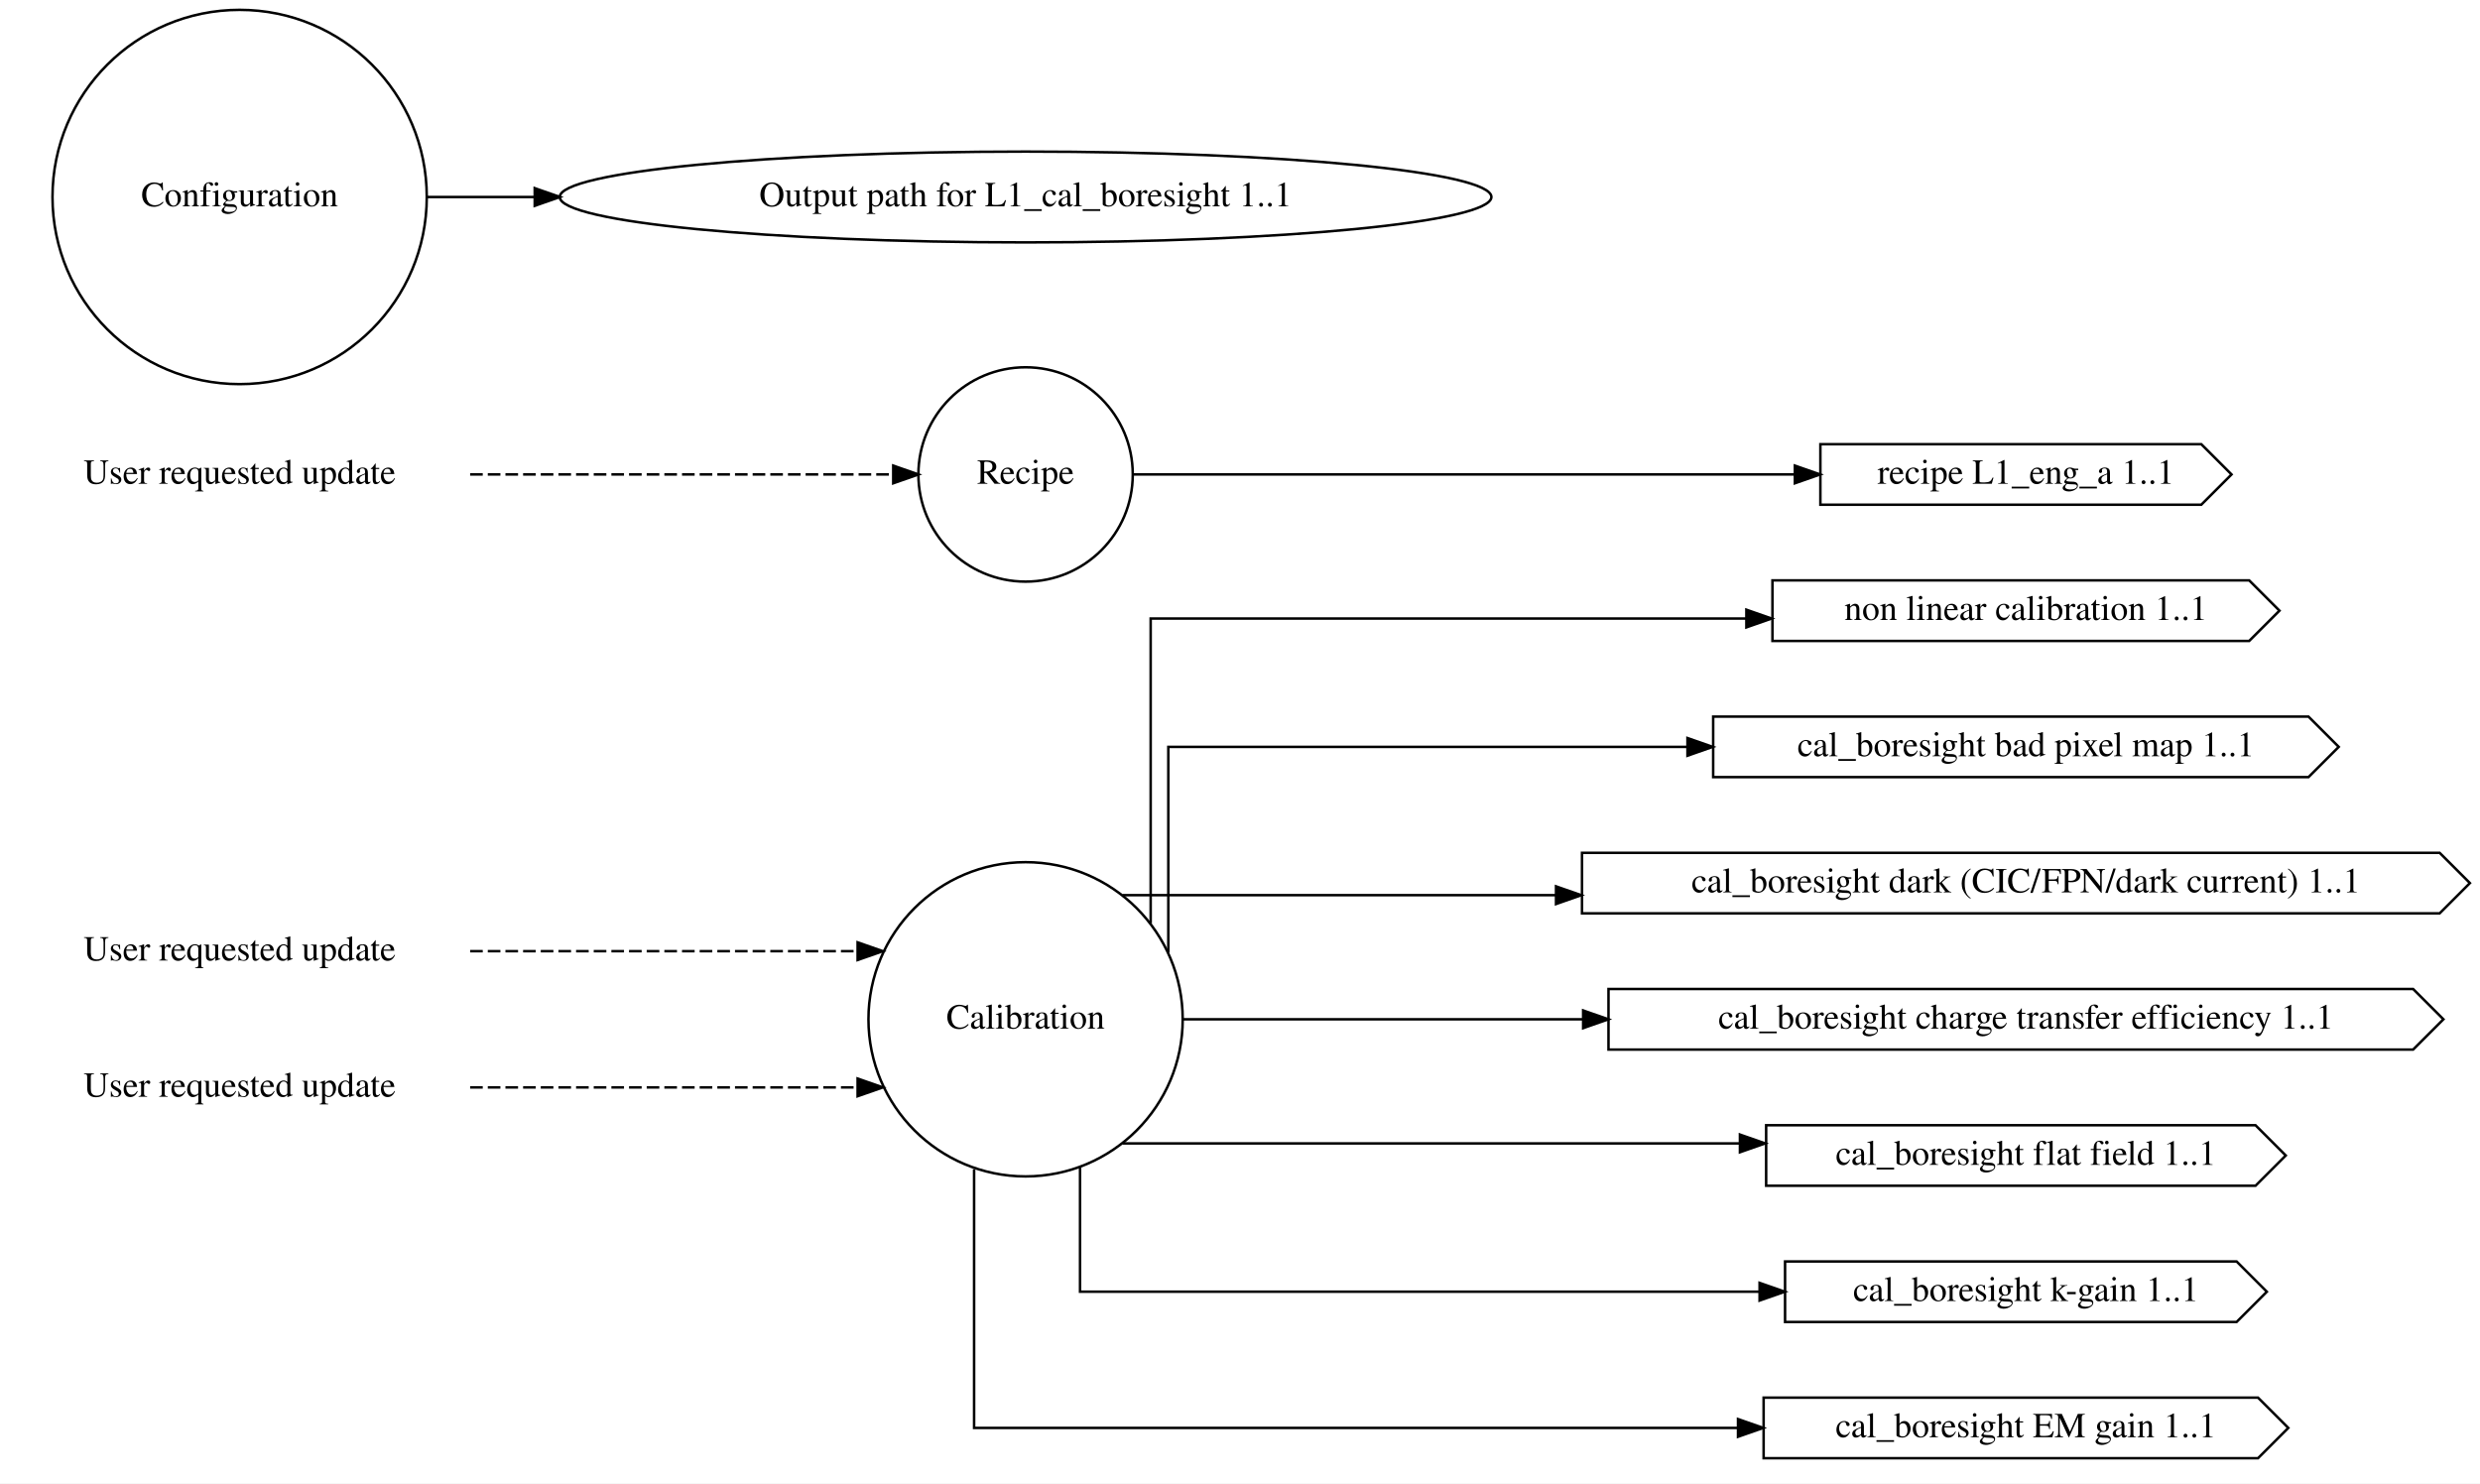
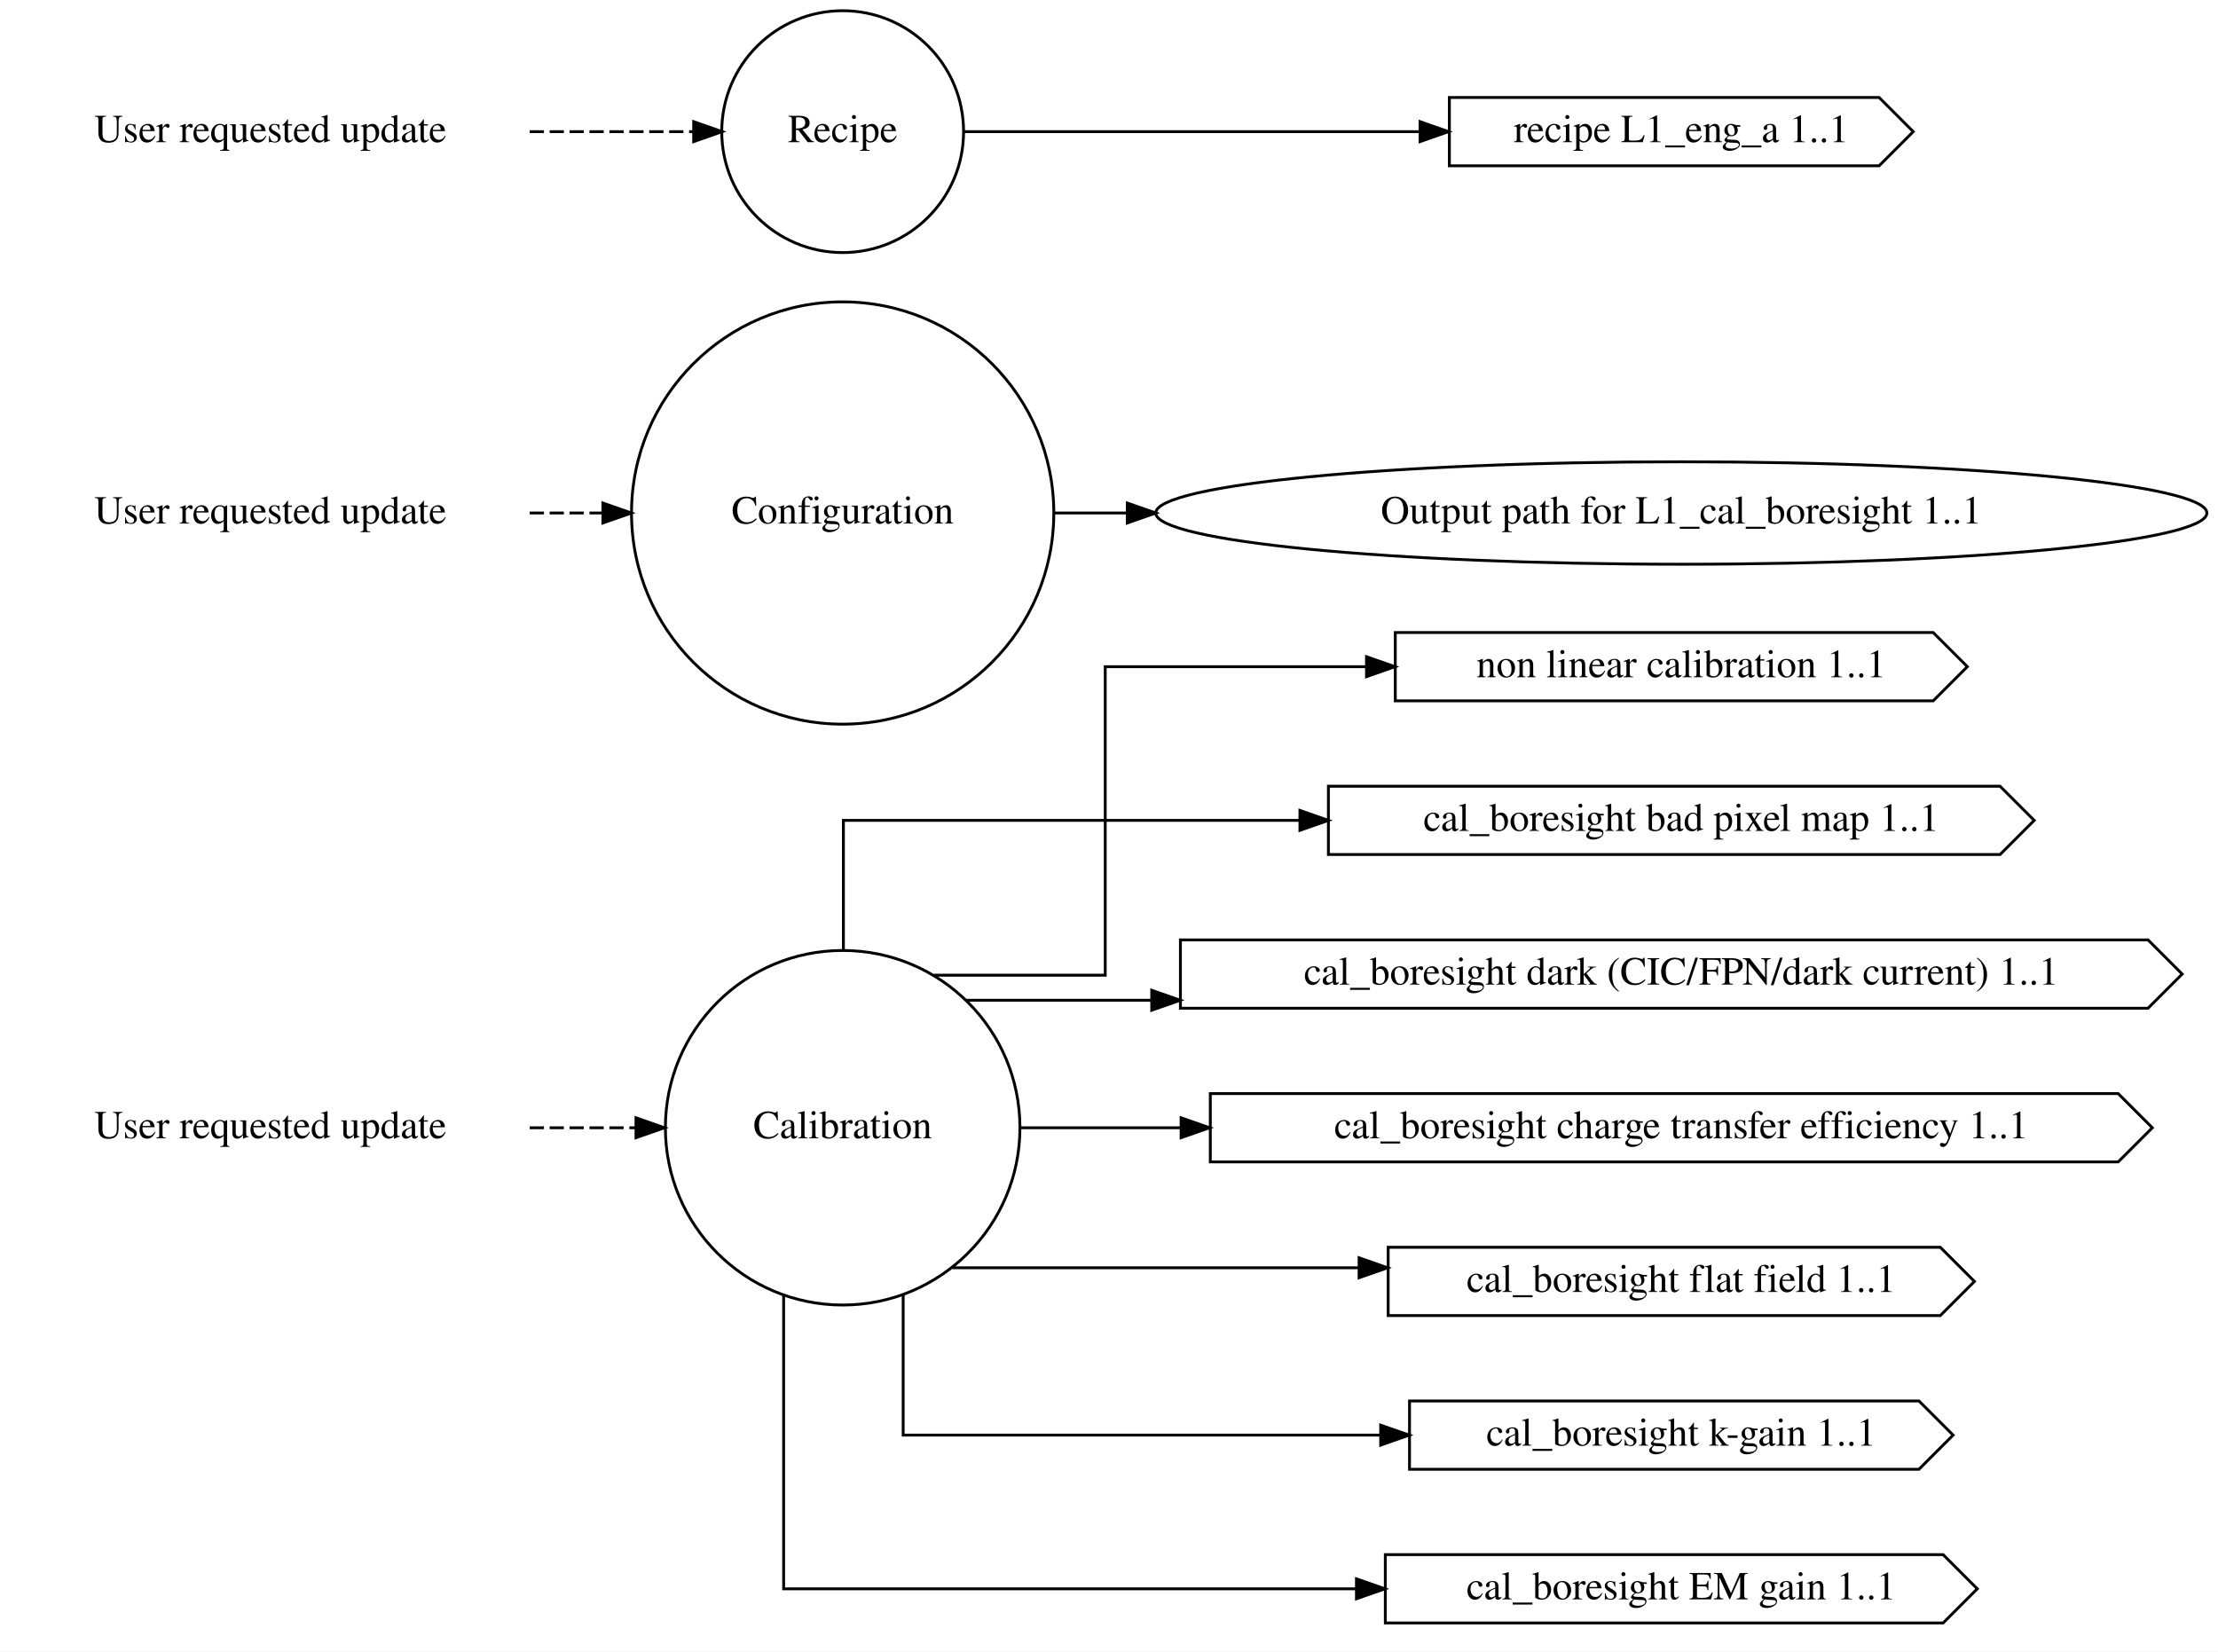
- <svg xmlns="http://www.w3.org/2000/svg" width="983pt" height="588pt" viewBox="0.00 0.00 983.17 588.09">
-   <g id="graph0" class="graph" transform="scale(1 1) rotate(0) translate(4 584.09)">
-     <polygon fill="white" stroke="transparent" points="-4,4 -4,-584.09 979.17,-584.09 979.17,4 -4,4" />
+ <svg xmlns="http://www.w3.org/2000/svg" width="779pt" height="580pt" viewBox="0.00 0.00 779.35 580.25">
+   <g id="graph0" class="graph" transform="scale(1 1) rotate(0) translate(4 576.25)">
+     <polygon fill="white" stroke="transparent" points="-4,4 -4,-576.25 775.35,-576.25 775.35,4 -4,4" />
    <g id="node1" class="node">
-       <text text-anchor="middle" x="91" y="-203.3" font-family="Times,serif" font-size="14.00">User requested update</text>
+       <text text-anchor="middle" x="91" y="-176.3" font-family="Times,serif" font-size="14.00">User requested update</text>
    </g>
    <g id="node4" class="node">
-       <ellipse fill="none" stroke="black" cx="402.58" cy="-180" rx="62.29" ry="62.29" />
-       <text text-anchor="middle" x="402.58" y="-176.3" font-family="Times,serif" font-size="14.00">Calibration</text>
+       <ellipse fill="none" stroke="black" cx="292.09" cy="-180" rx="62.29" ry="62.29" />
+       <text text-anchor="middle" x="292.09" y="-176.3" font-family="Times,serif" font-size="14.00">Calibration</text>
    </g>
    <g id="edge1" class="edge">
-       <path fill="none" stroke="black" stroke-dasharray="5,2" d="M182.38,-207C182.38,-207 335.99,-207 335.99,-207" />
-       <polygon fill="black" stroke="black" points="335.99,-210.5 345.99,-207 335.99,-203.5 335.99,-210.5" />
+       <path fill="none" stroke="black" stroke-dasharray="5,2" d="M182.13,-180C182.13,-180 219.47,-180 219.47,-180" />
+       <polygon fill="black" stroke="black" points="219.47,-183.5 229.47,-180 219.47,-176.5 219.47,-183.5" />
    </g>
    <g id="node2" class="node">
-       <text text-anchor="middle" x="91" y="-149.3" font-family="Times,serif" font-size="14.00">User requested update</text>
+       <text text-anchor="middle" x="91" y="-392.3" font-family="Times,serif" font-size="14.00">User requested update</text>
+     </g>
+     <g id="node5" class="node">
+       <ellipse fill="none" stroke="black" cx="292.09" cy="-396" rx="74.19" ry="74.19" />
+       <text text-anchor="middle" x="292.09" y="-392.3" font-family="Times,serif" font-size="14.00">Configuration</text>
    </g>
    <g id="edge2" class="edge">
-       <path fill="none" stroke="black" stroke-dasharray="5,2" d="M182.38,-153C182.38,-153 335.99,-153 335.99,-153" />
-       <polygon fill="black" stroke="black" points="335.99,-156.5 345.99,-153 335.99,-149.5 335.99,-156.5" />
+       <path fill="none" stroke="black" stroke-dasharray="5,2" d="M182.13,-396C182.13,-396 207.84,-396 207.84,-396" />
+       <polygon fill="black" stroke="black" points="207.84,-399.5 217.84,-396 207.84,-392.5 207.84,-399.5" />
    </g>
    <g id="node3" class="node">
-       <text text-anchor="middle" x="91" y="-392.3" font-family="Times,serif" font-size="14.00">User requested update</text>
+       <text text-anchor="middle" x="91" y="-526.3" font-family="Times,serif" font-size="14.00">User requested update</text>
    </g>
    <g id="node6" class="node">
-       <ellipse fill="none" stroke="black" cx="402.58" cy="-396" rx="42.49" ry="42.49" />
-       <text text-anchor="middle" x="402.58" y="-392.3" font-family="Times,serif" font-size="14.00">Recipe</text>
+       <ellipse fill="none" stroke="black" cx="292.09" cy="-530" rx="42.49" ry="42.49" />
+       <text text-anchor="middle" x="292.09" y="-526.3" font-family="Times,serif" font-size="14.00">Recipe</text>
    </g>
    <g id="edge3" class="edge">
-       <path fill="none" stroke="black" stroke-dasharray="5,2" d="M182.38,-396C182.38,-396 350.11,-396 350.11,-396" />
-       <polygon fill="black" stroke="black" points="350.11,-399.5 360.11,-396 350.11,-392.5 350.11,-399.5" />
+       <path fill="none" stroke="black" stroke-dasharray="5,2" d="M182.13,-530C182.13,-530 239.74,-530 239.74,-530" />
+       <polygon fill="black" stroke="black" points="239.74,-533.5 249.74,-530 239.74,-526.5 239.74,-533.5" />
    </g>
    <g id="node9" class="node">
-       <polygon fill="none" stroke="black" points="887.67,-354 698.67,-354 698.67,-330 887.67,-330 899.67,-342 887.67,-354" />
-       <text text-anchor="middle" x="799.17" y="-338.3" font-family="Times,serif" font-size="14.00">non linear calibration 1..1</text>
+       <polygon fill="none" stroke="black" points="675.27,-354 486.27,-354 486.27,-330 675.27,-330 687.27,-342 675.27,-354" />
+       <text text-anchor="middle" x="586.77" y="-338.3" font-family="Times,serif" font-size="14.00">non linear calibration 1..1</text>
    </g>
    <g id="edge4" class="edge">
-       <path fill="none" stroke="black" d="M452.17,-218.05C452.17,-265.06 452.17,-338.88 452.17,-338.88 452.17,-338.88 688.33,-338.88 688.33,-338.88" />
-       <polygon fill="black" stroke="black" points="688.33,-342.38 698.33,-338.88 688.33,-335.38 688.33,-342.38" />
+       <path fill="none" stroke="black" d="M324.1,-233.6C350.75,-233.6 384.35,-233.6 384.35,-233.6 384.35,-233.6 384.35,-342 384.35,-342 384.35,-342 476.16,-342 476.16,-342" />
+       <polygon fill="black" stroke="black" points="476.16,-345.5 486.16,-342 476.16,-338.5 476.16,-345.5" />
    </g>
    <g id="node10" class="node">
-       <polygon fill="none" stroke="black" points="911.17,-300 675.17,-300 675.17,-276 911.17,-276 923.17,-288 911.17,-300" />
-       <text text-anchor="middle" x="799.17" y="-284.3" font-family="Times,serif" font-size="14.00">cal_boresight bad pixel map 1..1</text>
+       <polygon fill="none" stroke="black" points="698.77,-300 462.77,-300 462.77,-276 698.77,-276 710.77,-288 698.77,-300" />
+       <text text-anchor="middle" x="586.77" y="-284.3" font-family="Times,serif" font-size="14.00">cal_boresight bad pixel map 1..1</text>
    </g>
    <g id="edge5" class="edge">
-       <path fill="none" stroke="black" d="M459.17,-206.42C459.17,-238.39 459.17,-288 459.17,-288 459.17,-288 664.98,-288 664.98,-288" />
-       <polygon fill="black" stroke="black" points="664.98,-291.5 674.98,-288 664.98,-284.5 664.98,-291.5" />
+       <path fill="none" stroke="black" d="M292.35,-242.51C292.35,-266.39 292.35,-288 292.35,-288 292.35,-288 452.76,-288 452.76,-288" />
+       <polygon fill="black" stroke="black" points="452.76,-291.5 462.76,-288 452.76,-284.5 452.76,-291.5" />
    </g>
    <g id="node11" class="node">
-       <polygon fill="none" stroke="black" points="963.17,-246 623.17,-246 623.17,-222 963.17,-222 975.17,-234 963.17,-246" />
-       <text text-anchor="middle" x="799.17" y="-230.3" font-family="Times,serif" font-size="14.00">cal_boresight dark (CIC/FPN/dark current) 1..1</text>
+       <polygon fill="none" stroke="black" points="750.77,-246 410.77,-246 410.77,-222 750.77,-222 762.77,-234 750.77,-246" />
+       <text text-anchor="middle" x="586.77" y="-230.3" font-family="Times,serif" font-size="14.00">cal_boresight dark (CIC/FPN/dark current) 1..1</text>
    </g>
    <g id="edge6" class="edge">
-       <path fill="none" stroke="black" d="M440.97,-229.2C440.97,-229.2 612.87,-229.2 612.87,-229.2" />
-       <polygon fill="black" stroke="black" points="612.87,-232.7 622.87,-229.2 612.87,-225.7 612.87,-232.7" />
+       <path fill="none" stroke="black" d="M335.57,-224.8C335.57,-224.8 400.69,-224.8 400.69,-224.8" />
+       <polygon fill="black" stroke="black" points="400.69,-228.3 410.69,-224.8 400.69,-221.3 400.69,-228.3" />
    </g>
    <g id="node12" class="node">
-       <polygon fill="none" stroke="black" points="952.67,-192 633.67,-192 633.67,-168 952.67,-168 964.67,-180 952.67,-192" />
-       <text text-anchor="middle" x="799.17" y="-176.3" font-family="Times,serif" font-size="14.00">cal_boresight charge transfer efficiency 1..1</text>
+       <polygon fill="none" stroke="black" points="740.27,-192 421.27,-192 421.27,-168 740.27,-168 752.27,-180 740.27,-192" />
+       <text text-anchor="middle" x="586.77" y="-176.3" font-family="Times,serif" font-size="14.00">cal_boresight charge transfer efficiency 1..1</text>
    </g>
    <g id="edge7" class="edge">
-       <path fill="none" stroke="black" d="M464.99,-180C464.99,-180 623.62,-180 623.62,-180" />
-       <polygon fill="black" stroke="black" points="623.62,-183.5 633.62,-180 623.62,-176.5 623.62,-183.5" />
+       <path fill="none" stroke="black" d="M354.59,-180C354.59,-180 411.01,-180 411.01,-180" />
+       <polygon fill="black" stroke="black" points="411.01,-183.5 421.01,-180 411.01,-176.5 411.01,-183.5" />
    </g>
    <g id="node13" class="node">
-       <polygon fill="none" stroke="black" points="890.17,-138 696.17,-138 696.17,-114 890.17,-114 902.17,-126 890.17,-138" />
-       <text text-anchor="middle" x="799.17" y="-122.3" font-family="Times,serif" font-size="14.00">cal_boresight flat field 1..1</text>
+       <polygon fill="none" stroke="black" points="677.77,-138 483.77,-138 483.77,-114 677.77,-114 689.77,-126 677.77,-138" />
+       <text text-anchor="middle" x="586.77" y="-122.3" font-family="Times,serif" font-size="14.00">cal_boresight flat field 1..1</text>
    </g>
    <g id="edge8" class="edge">
-       <path fill="none" stroke="black" d="M440.97,-130.8C440.97,-130.8 685.78,-130.8 685.78,-130.8" />
-       <polygon fill="black" stroke="black" points="685.78,-134.3 695.78,-130.8 685.78,-127.3 685.78,-134.3" />
+       <path fill="none" stroke="black" d="M330.62,-130.8C330.62,-130.8 473.55,-130.8 473.55,-130.8" />
+       <polygon fill="black" stroke="black" points="473.55,-134.3 483.55,-130.8 473.55,-127.3 473.55,-134.3" />
    </g>
    <g id="node14" class="node">
-       <polygon fill="none" stroke="black" points="882.67,-84 703.67,-84 703.67,-60 882.67,-60 894.67,-72 882.67,-84" />
-       <text text-anchor="middle" x="799.17" y="-68.3" font-family="Times,serif" font-size="14.00">cal_boresight k-gain 1..1</text>
+       <polygon fill="none" stroke="black" points="670.27,-84 491.27,-84 491.27,-60 670.27,-60 682.27,-72 670.27,-84" />
+       <text text-anchor="middle" x="586.77" y="-68.3" font-family="Times,serif" font-size="14.00">cal_boresight k-gain 1..1</text>
    </g>
    <g id="edge9" class="edge">
-       <path fill="none" stroke="black" d="M424.17,-121.26C424.17,-95.93 424.17,-72 424.17,-72 424.17,-72 693.57,-72 693.57,-72" />
-       <polygon fill="black" stroke="black" points="693.57,-75.5 703.57,-72 693.57,-68.5 693.57,-75.5" />
+       <path fill="none" stroke="black" d="M313.35,-121.26C313.35,-95.93 313.35,-72 313.35,-72 313.35,-72 481.14,-72 481.14,-72" />
+       <polygon fill="black" stroke="black" points="481.14,-75.5 491.14,-72 481.14,-68.5 481.14,-75.5" />
    </g>
    <g id="node15" class="node">
-       <polygon fill="none" stroke="black" points="891.17,-30 695.17,-30 695.17,-6 891.17,-6 903.17,-18 891.17,-30" />
-       <text text-anchor="middle" x="799.17" y="-14.3" font-family="Times,serif" font-size="14.00">cal_boresight EM gain 1..1</text>
+       <polygon fill="none" stroke="black" points="678.77,-30 482.77,-30 482.77,-6 678.77,-6 690.77,-18 678.77,-30" />
+       <text text-anchor="middle" x="586.77" y="-14.3" font-family="Times,serif" font-size="14.00">cal_boresight EM gain 1..1</text>
    </g>
    <g id="edge10" class="edge">
-       <path fill="none" stroke="black" d="M382.17,-120.6C382.17,-74.36 382.17,-18 382.17,-18 382.17,-18 685.02,-18 685.02,-18" />
-       <polygon fill="black" stroke="black" points="685.02,-21.5 695.02,-18 685.02,-14.5 685.02,-21.5" />
-     </g>
-     <g id="node5" class="node">
-       <ellipse fill="none" stroke="black" cx="91" cy="-506" rx="74.19" ry="74.19" />
-       <text text-anchor="middle" x="91" y="-502.3" font-family="Times,serif" font-size="14.00">Configuration</text>
+       <path fill="none" stroke="black" d="M271.35,-121.06C271.35,-74.74 271.35,-18 271.35,-18 271.35,-18 472.62,-18 472.62,-18" />
+       <polygon fill="black" stroke="black" points="472.62,-21.5 482.62,-18 472.62,-14.5 472.62,-21.5" />
    </g>
    <g id="node7" class="node">
-       <ellipse fill="none" stroke="black" cx="402.58" cy="-506" rx="184.67" ry="18" />
-       <text text-anchor="middle" x="402.58" y="-502.3" font-family="Times,serif" font-size="14.00">Output path for L1_cal_boresight 1..1</text>
+       <ellipse fill="none" stroke="black" cx="586.77" cy="-396" rx="184.67" ry="18" />
+       <text text-anchor="middle" x="586.77" y="-392.3" font-family="Times,serif" font-size="14.00">Output path for L1_cal_boresight 1..1</text>
    </g>
    <g id="edge11" class="edge">
-       <path fill="none" stroke="black" d="M165.24,-506C165.24,-506 207.98,-506 207.98,-506" />
-       <polygon fill="black" stroke="black" points="207.98,-509.5 217.98,-506 207.98,-502.5 207.98,-509.5" />
+       <path fill="none" stroke="black" d="M366.45,-396C366.45,-396 392.11,-396 392.11,-396" />
+       <polygon fill="black" stroke="black" points="392.11,-399.5 402.11,-396 392.11,-392.5 392.11,-399.5" />
    </g>
    <g id="node8" class="node">
-       <polygon fill="none" stroke="black" points="868.67,-408 717.67,-408 717.67,-384 868.67,-384 880.67,-396 868.67,-408" />
-       <text text-anchor="middle" x="799.17" y="-392.3" font-family="Times,serif" font-size="14.00">recipe L1_eng_a 1..1</text>
+       <polygon fill="none" stroke="black" points="656.27,-542 505.27,-542 505.27,-518 656.27,-518 668.27,-530 656.27,-542" />
+       <text text-anchor="middle" x="586.77" y="-526.3" font-family="Times,serif" font-size="14.00">recipe L1_eng_a 1..1</text>
    </g>
    <g id="edge12" class="edge">
-       <path fill="none" stroke="black" d="M445.03,-396C445.03,-396 707.56,-396 707.56,-396" />
-       <polygon fill="black" stroke="black" points="707.56,-399.5 717.56,-396 707.56,-392.5 707.56,-399.5" />
+       <path fill="none" stroke="black" d="M334.63,-530C334.63,-530 494.97,-530 494.97,-530" />
+       <polygon fill="black" stroke="black" points="494.97,-533.5 504.97,-530 494.97,-526.5 494.97,-533.5" />
    </g>
  </g>
</svg>
